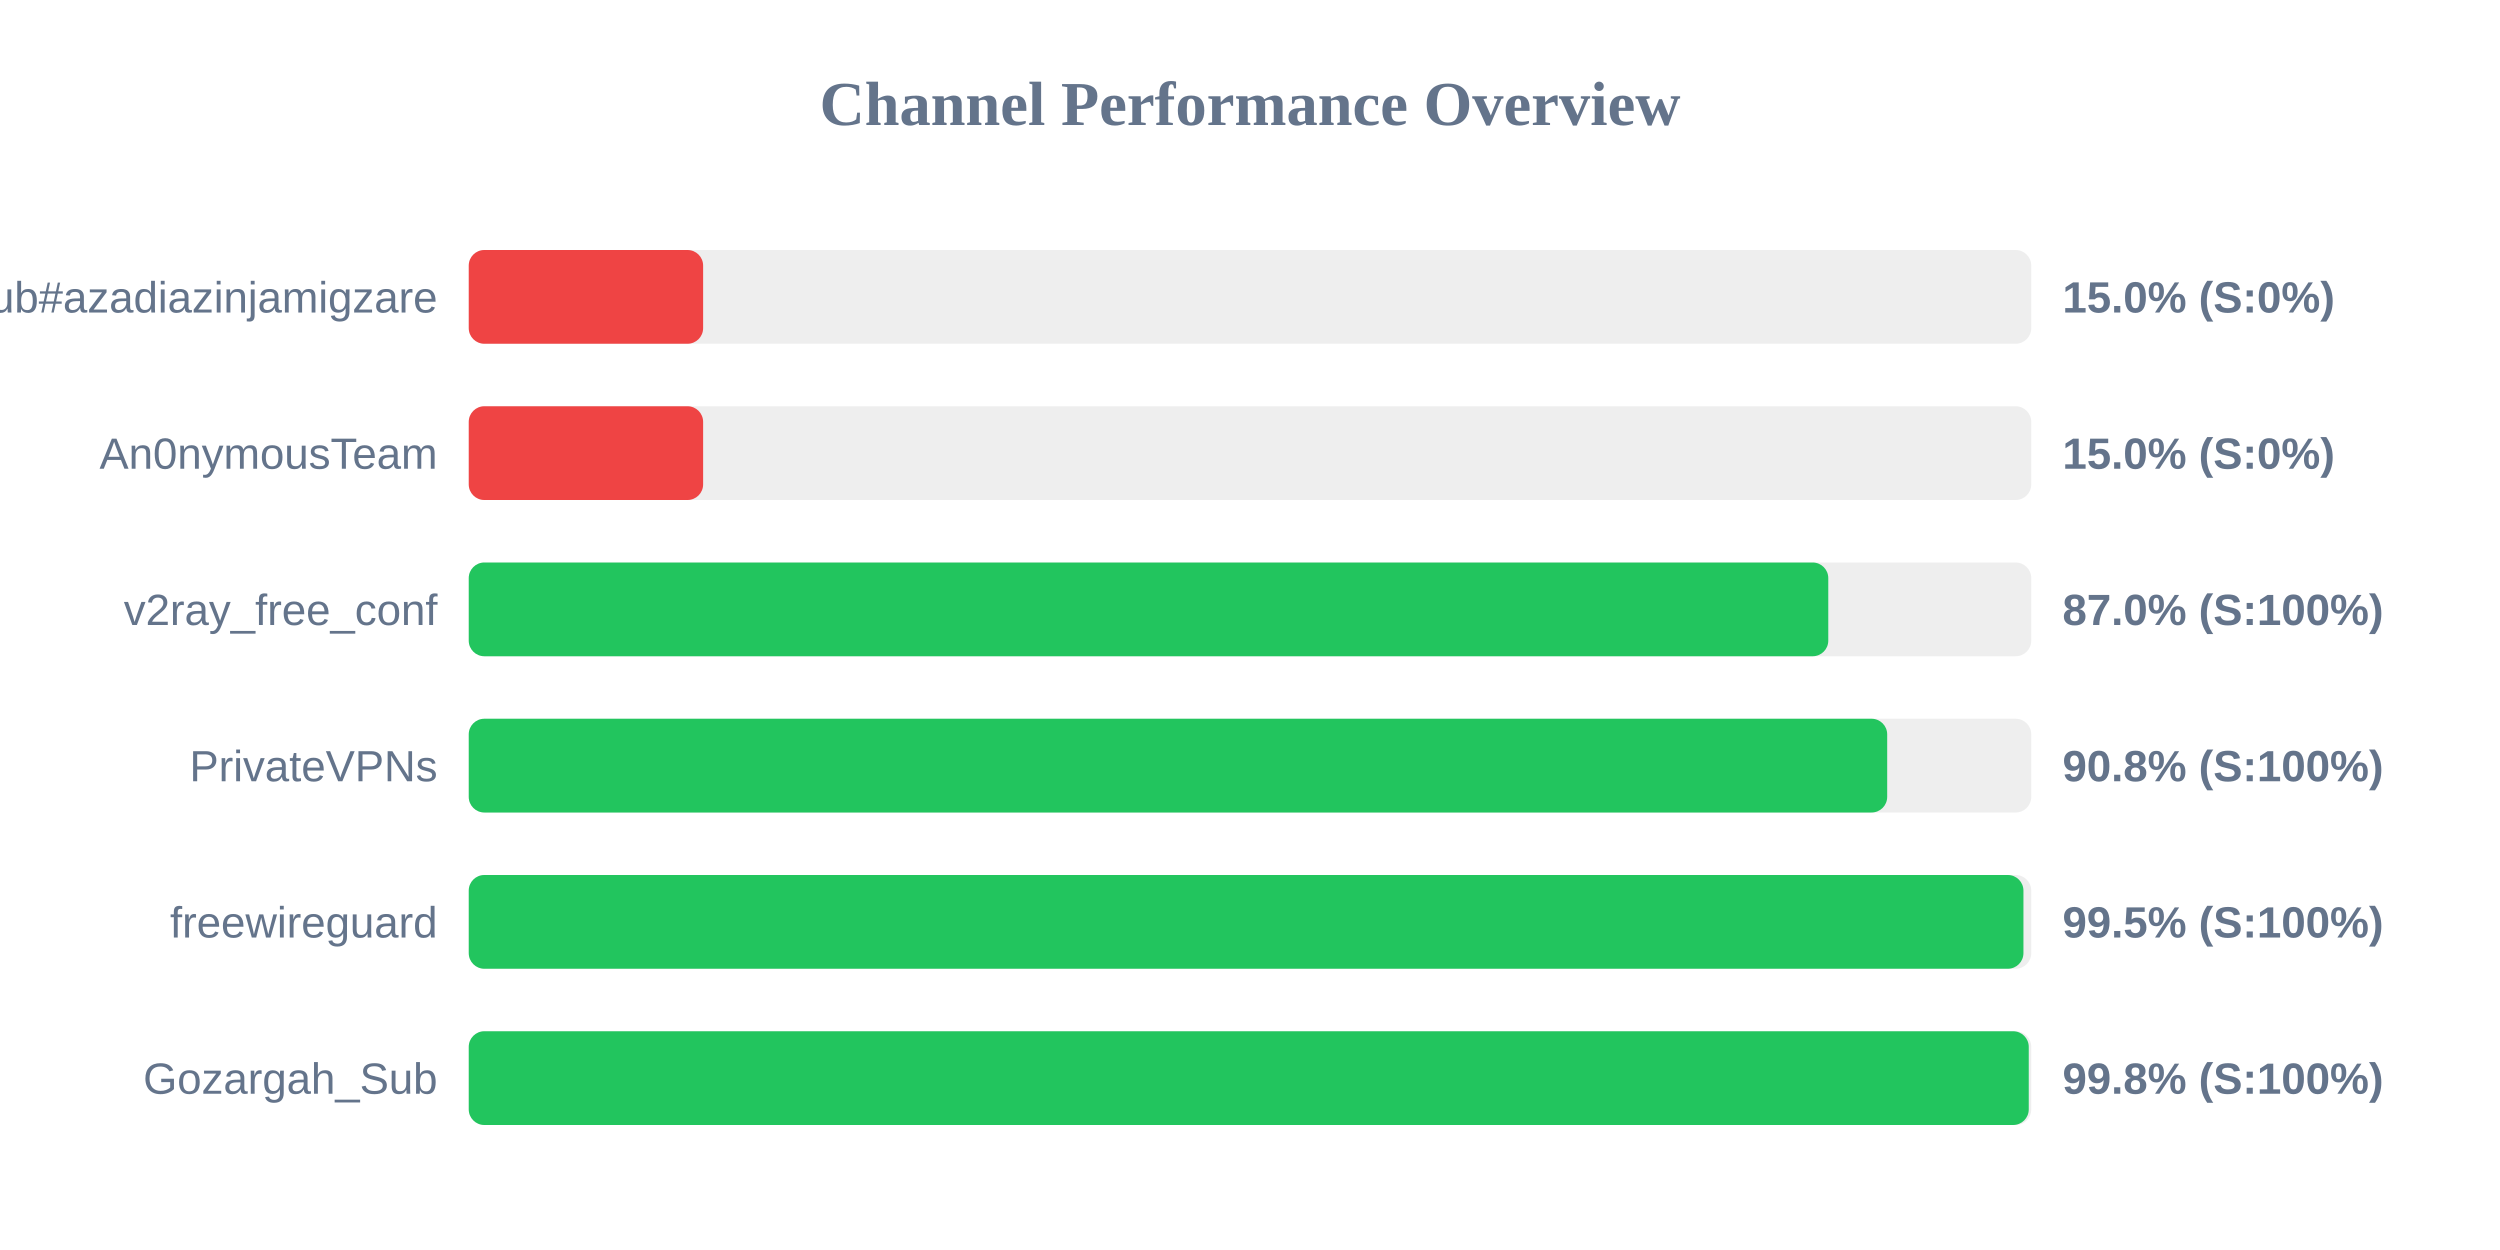
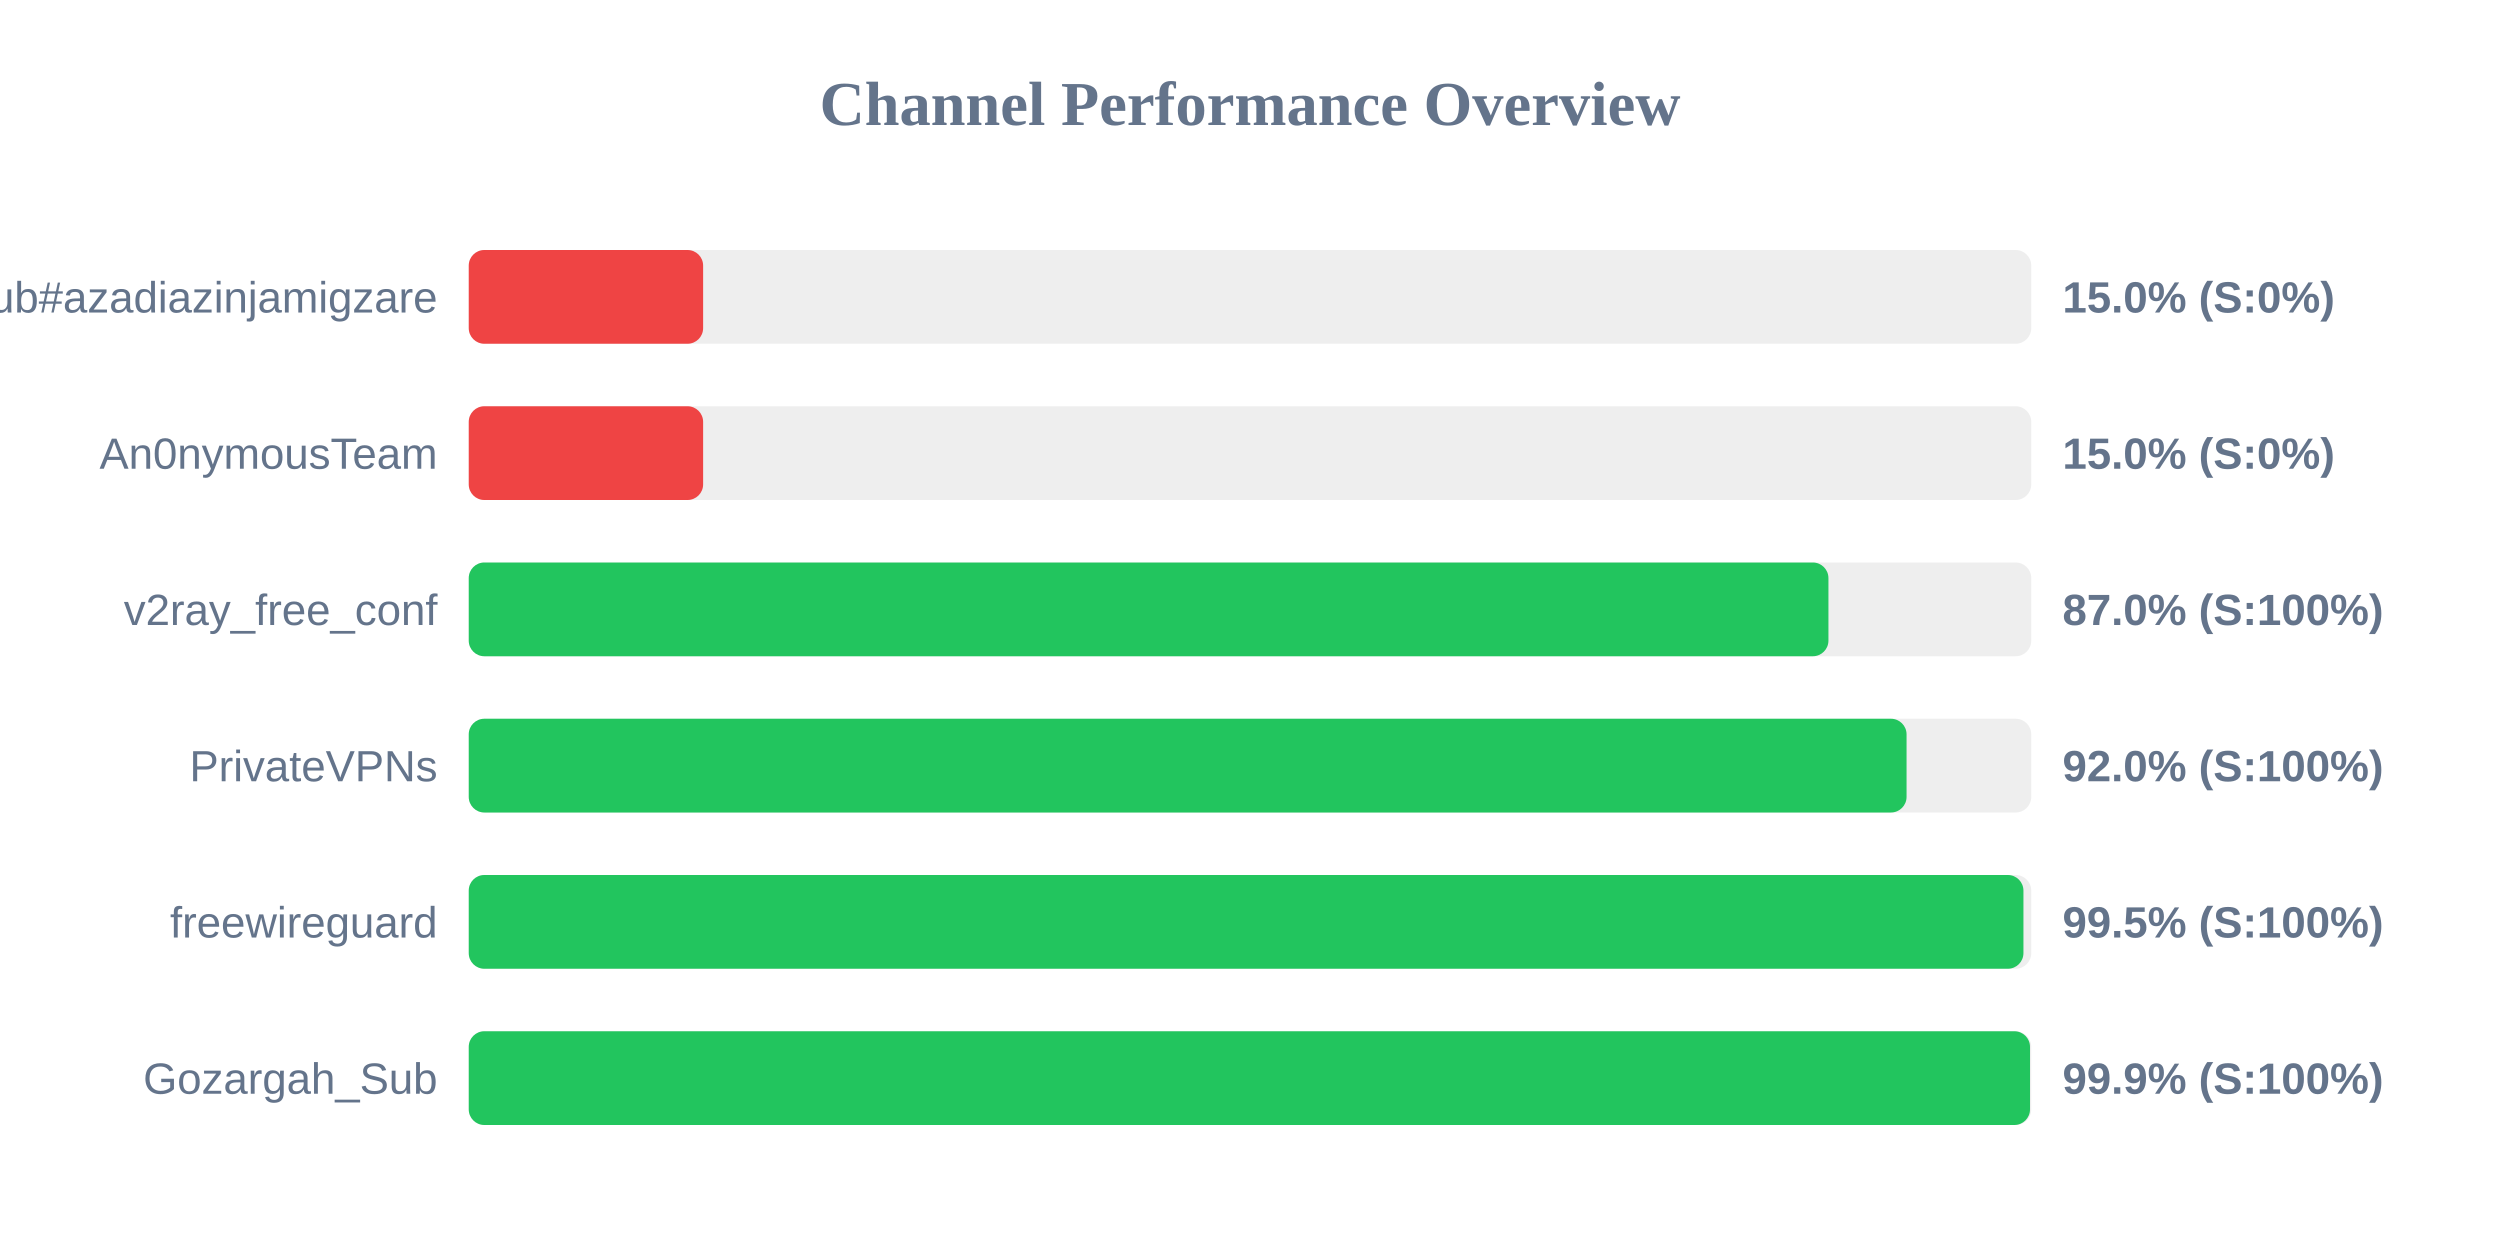
<svg xmlns="http://www.w3.org/2000/svg" width="800" height="400" version="1.1">
  <style>
        .row { font: 14px Arial; fill: #64748b; }
        .score { font: bold 14px Arial; fill: #64748b; }
    </style>
  <text x="400" y="40" text-anchor="middle" font-size="20px" font-weight="bold" fill="#64748b">Channel Performance Overview</text>
  <rect x="150" y="80" width="500" height="30" fill="#eee" rx="5" />
  <rect x="150" y="80" width="75.0" height="30" fill="#ef4444" rx="5" />
  <text x="140" y="100" text-anchor="end" class="row">Sub#azadiazinjamigzare</text>
  <text x="660" y="100" text-anchor="start" class="score">15.0% (S:0%)</text>
  <rect x="150" y="130" width="500" height="30" fill="#eee" rx="5" />
  <rect x="150" y="130" width="75.0" height="30" fill="#ef4444" rx="5" />
  <text x="140" y="150" text-anchor="end" class="row">An0nymousTeam</text>
  <text x="660" y="150" text-anchor="start" class="score">15.0% (S:0%)</text>
  <rect x="150" y="180" width="500" height="30" fill="#eee" rx="5" />
-   <rect x="150" y="180" width="435.05" height="30" fill="#22c55e" rx="5" />
+   <rect x="150" y="180" width="435.1" height="30" fill="#22c55e" rx="5" />
  <text x="140" y="200" text-anchor="end" class="row">v2ray_free_conf</text>
  <text x="660" y="200" text-anchor="start" class="score">87.0% (S:100%)</text>
  <rect x="150" y="230" width="500" height="30" fill="#eee" rx="5" />
-   <rect x="150" y="230" width="453.9" height="30" fill="#22c55e" rx="5" />
+   <rect x="150" y="230" width="460.1" height="30" fill="#22c55e" rx="5" />
  <text x="140" y="250" text-anchor="end" class="row">PrivateVPNs</text>
-   <text x="660" y="250" text-anchor="start" class="score">90.8% (S:100%)</text>
+   <text x="660" y="250" text-anchor="start" class="score">92.0% (S:100%)</text>
  <rect x="150" y="280" width="500" height="30" fill="#eee" rx="5" />
  <rect x="150" y="280" width="497.5" height="30" fill="#22c55e" rx="5" />
  <text x="140" y="300" text-anchor="end" class="row">freewireguard</text>
  <text x="660" y="300" text-anchor="start" class="score">99.5% (S:100%)</text>
  <rect x="150" y="330" width="500" height="30" fill="#eee" rx="5" />
-   <rect x="150" y="330" width="499.2" height="30" fill="#22c55e" rx="5" />
+   <rect x="150" y="330" width="499.6" height="30" fill="#22c55e" rx="5" />
  <text x="140" y="350" text-anchor="end" class="row">Gozargah_Sub</text>
-   <text x="660" y="350" text-anchor="start" class="score">99.8% (S:100%)</text>
+   <text x="660" y="350" text-anchor="start" class="score">99.9% (S:100%)</text>
</svg>
